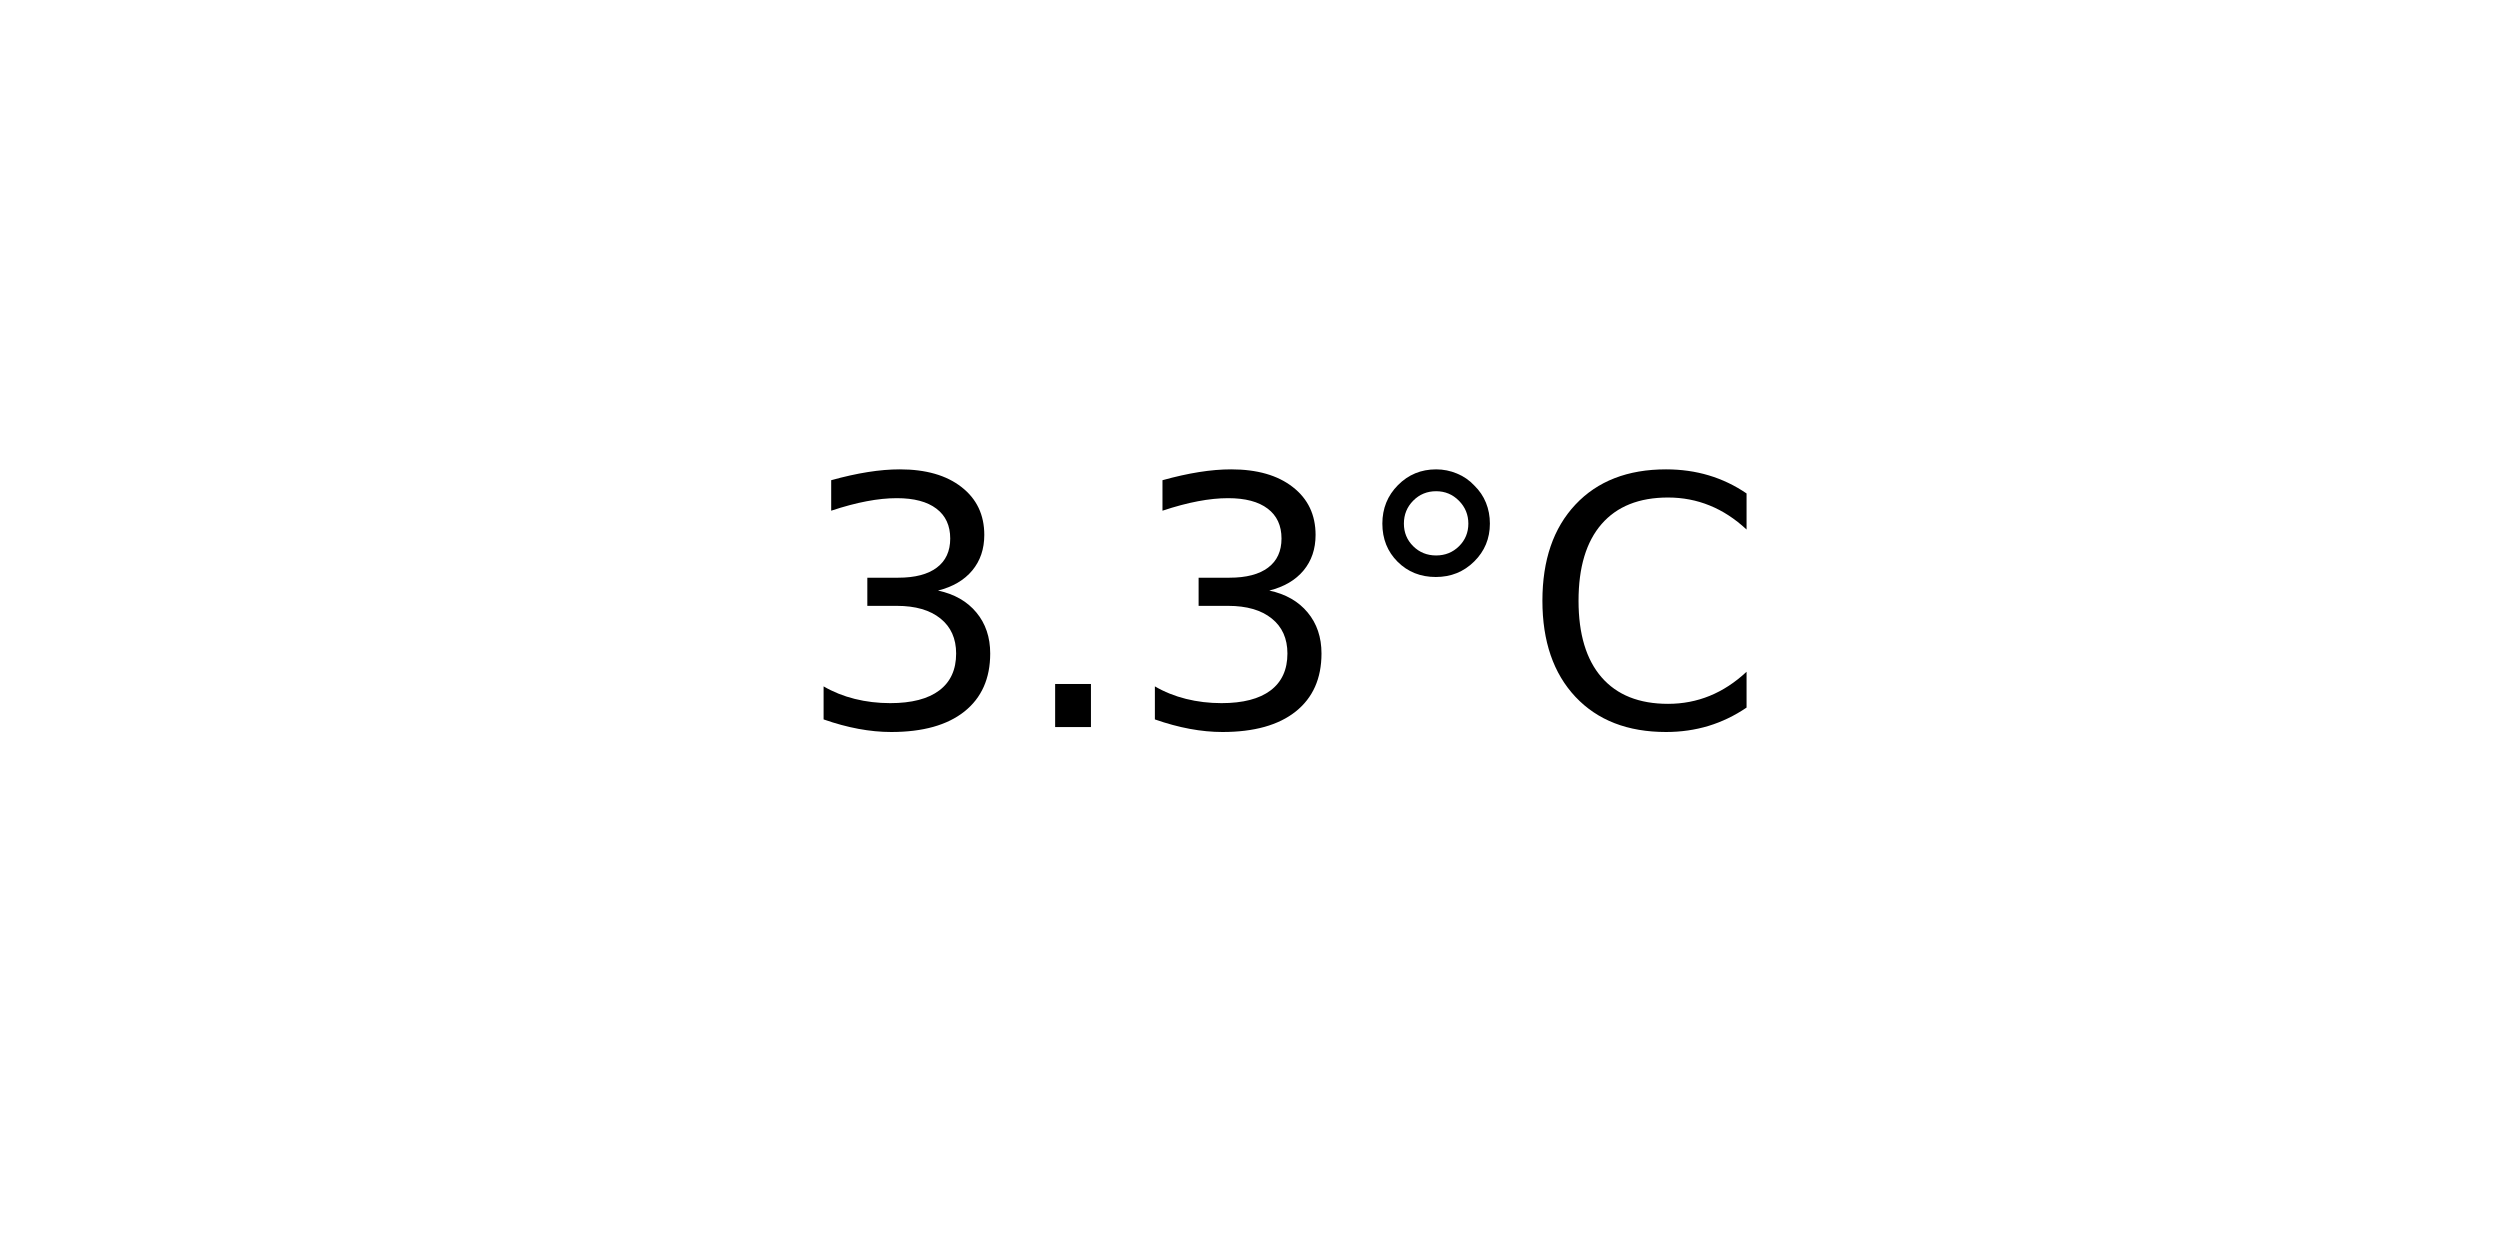
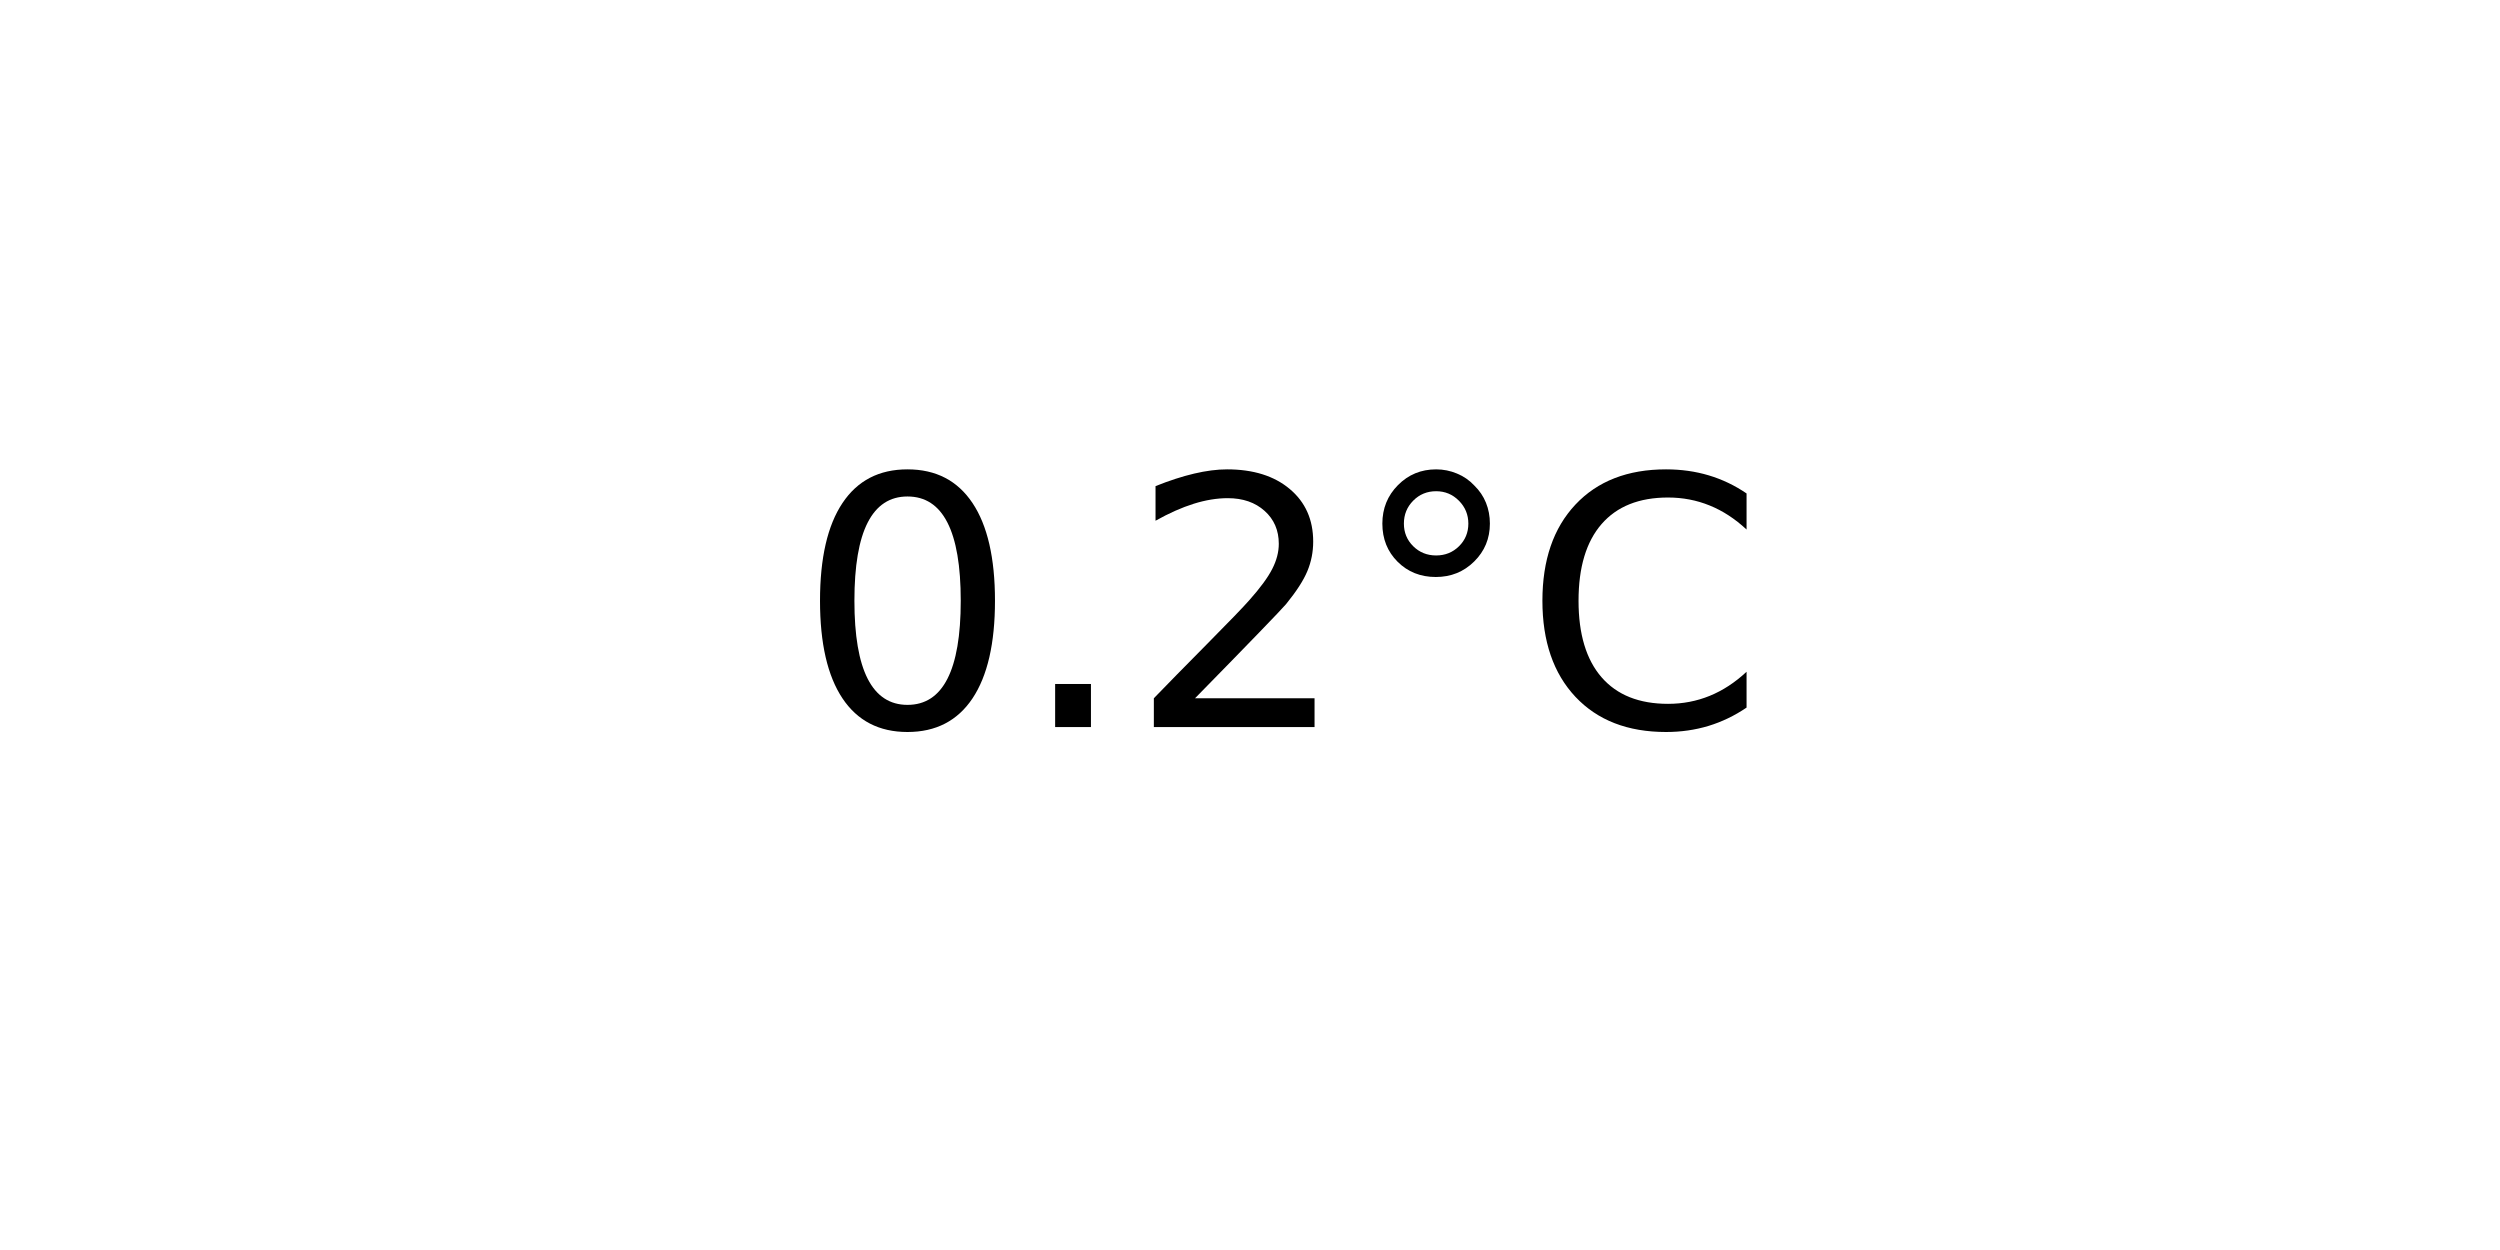
<svg xmlns="http://www.w3.org/2000/svg" xmlns:xlink="http://www.w3.org/1999/xlink" width="72pt" height="36pt" viewBox="0 0 72 36" version="1.1">
  <defs>
    <style type="text/css">*{stroke-linejoin: round; stroke-linecap: butt}</style>
  </defs>
  <g id="figure_1">
    <g id="axes_1">
      <g id="text_1">
        <g transform="translate(22.95703 20.93937) scale(0.1 -0.1)">
          <defs>
-             <path id="DejaVuSans-33" d="M 2597 2516  Q 3050 2419 3304 2112  Q 3559 1806 3559 1356  Q 3559 666 3084 287  Q 2609 -91 1734 -91  Q 1441 -91 1130 -33  Q 819 25 488 141  L 488 750  Q 750 597 1062 519  Q 1375 441 1716 441  Q 2309 441 2620 675  Q 2931 909 2931 1356  Q 2931 1769 2642 2001  Q 2353 2234 1838 2234  L 1294 2234  L 1294 2753  L 1863 2753  Q 2328 2753 2575 2939  Q 2822 3125 2822 3475  Q 2822 3834 2567 4026  Q 2313 4219 1838 4219  Q 1578 4219 1281 4162  Q 984 4106 628 3988  L 628 4550  Q 988 4650 1302 4700  Q 1616 4750 1894 4750  Q 2613 4750 3031 4423  Q 3450 4097 3450 3541  Q 3450 3153 3228 2886  Q 3006 2619 2597 2516  z " transform="scale(0.015625)" />
+             <path id="DejaVuSans-30" d="M 2034 4250  Q 1547 4250 1301 3770  Q 1056 3291 1056 2328  Q 1056 1369 1301 889  Q 1547 409 2034 409  Q 2525 409 2770 889  Q 3016 1369 3016 2328  Q 3016 3291 2770 3770  Q 2525 4250 2034 4250  z M 2034 4750  Q 2819 4750 3233 4129  Q 3647 3509 3647 2328  Q 3647 1150 3233 529  Q 2819 -91 2034 -91  Q 1250 -91 836 529  Q 422 1150 422 2328  Q 422 3509 836 4129  Q 1250 4750 2034 4750  z " transform="scale(0.015625)" />
            <path id="DejaVuSans-2e" d="M 684 794  L 1344 794  L 1344 0  L 684 0  L 684 794  z " transform="scale(0.015625)" />
+             <path id="DejaVuSans-32" d="M 1228 531  L 3431 531  L 3431 0  L 469 0  L 469 531  Q 828 903 1448 1529  Q 2069 2156 2228 2338  Q 2531 2678 2651 2914  Q 2772 3150 2772 3378  Q 2772 3750 2511 3984  Q 2250 4219 1831 4219  Q 1534 4219 1204 4116  Q 875 4013 500 3803  L 500 4441  Q 881 4594 1212 4672  Q 1544 4750 1819 4750  Q 2544 4750 2975 4387  Q 3406 4025 3406 3419  Q 3406 3131 3298 2873  Q 3191 2616 2906 2266  Q 2828 2175 2409 1742  Q 1991 1309 1228 531  z " transform="scale(0.015625)" />
            <path id="DejaVuSans-b0" d="M 1600 4347  Q 1350 4347 1178 4173  Q 1006 4000 1006 3750  Q 1006 3503 1178 3333  Q 1350 3163 1600 3163  Q 1850 3163 2022 3333  Q 2194 3503 2194 3750  Q 2194 3997 2020 4172  Q 1847 4347 1600 4347  z M 1600 4750  Q 1800 4750 1984 4673  Q 2169 4597 2303 4453  Q 2447 4313 2519 4134  Q 2591 3956 2591 3750  Q 2591 3338 2302 3052  Q 2013 2766 1594 2766  Q 1172 2766 890 3047  Q 609 3328 609 3750  Q 609 4169 896 4459  Q 1184 4750 1600 4750  z " transform="scale(0.015625)" />
            <path id="DejaVuSans-43" d="M 4122 4306  L 4122 3641  Q 3803 3938 3442 4084  Q 3081 4231 2675 4231  Q 1875 4231 1450 3742  Q 1025 3253 1025 2328  Q 1025 1406 1450 917  Q 1875 428 2675 428  Q 3081 428 3442 575  Q 3803 722 4122 1019  L 4122 359  Q 3791 134 3420 21  Q 3050 -91 2638 -91  Q 1578 -91 968 557  Q 359 1206 359 2328  Q 359 3453 968 4101  Q 1578 4750 2638 4750  Q 3056 4750 3426 4639  Q 3797 4528 4122 4306  z " transform="scale(0.015625)" />
          </defs>
-           <use xlink:href="#DejaVuSans-33" />
+           <use xlink:href="#DejaVuSans-30" />
          <use xlink:href="#DejaVuSans-2e" x="63.623" />
-           <use xlink:href="#DejaVuSans-33" x="95.41" />
+           <use xlink:href="#DejaVuSans-32" x="95.41" />
          <use xlink:href="#DejaVuSans-b0" x="159.033" />
          <use xlink:href="#DejaVuSans-43" x="209.033" />
        </g>
      </g>
    </g>
  </g>
</svg>
